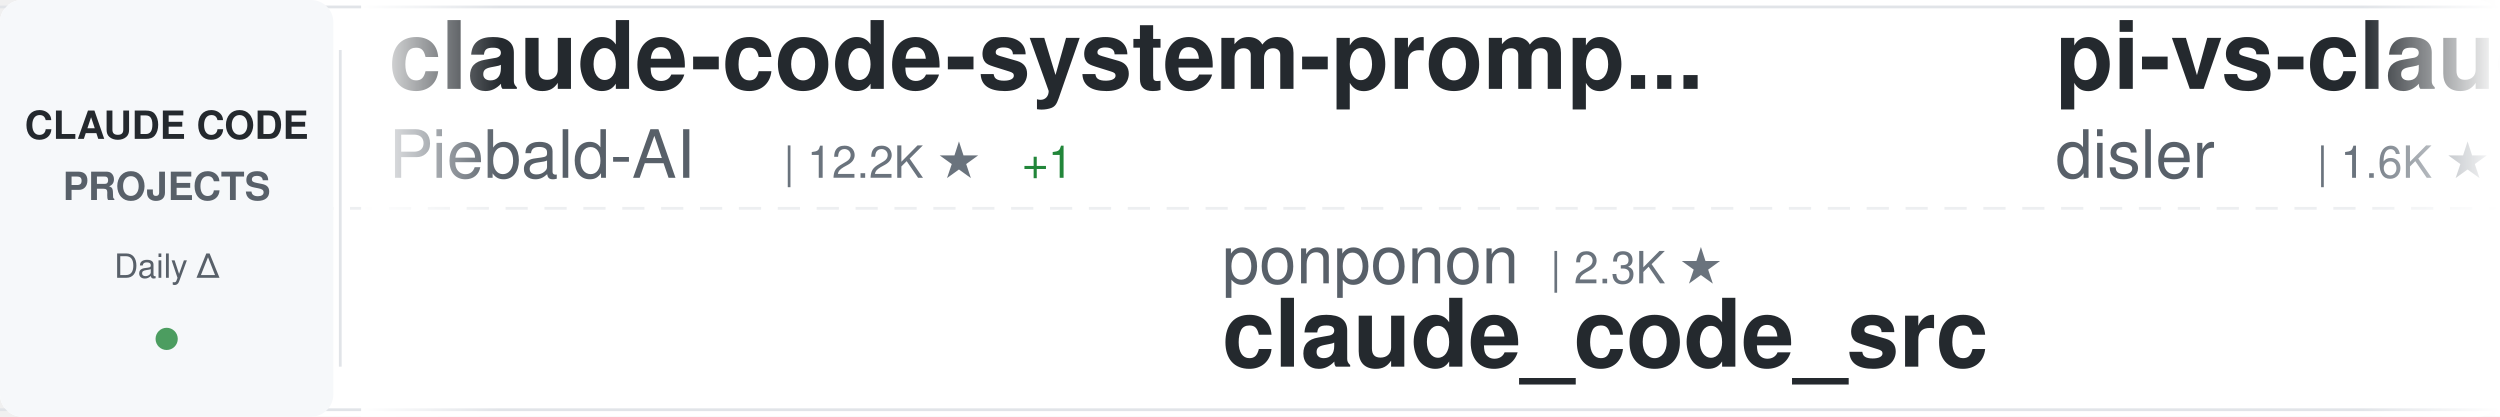
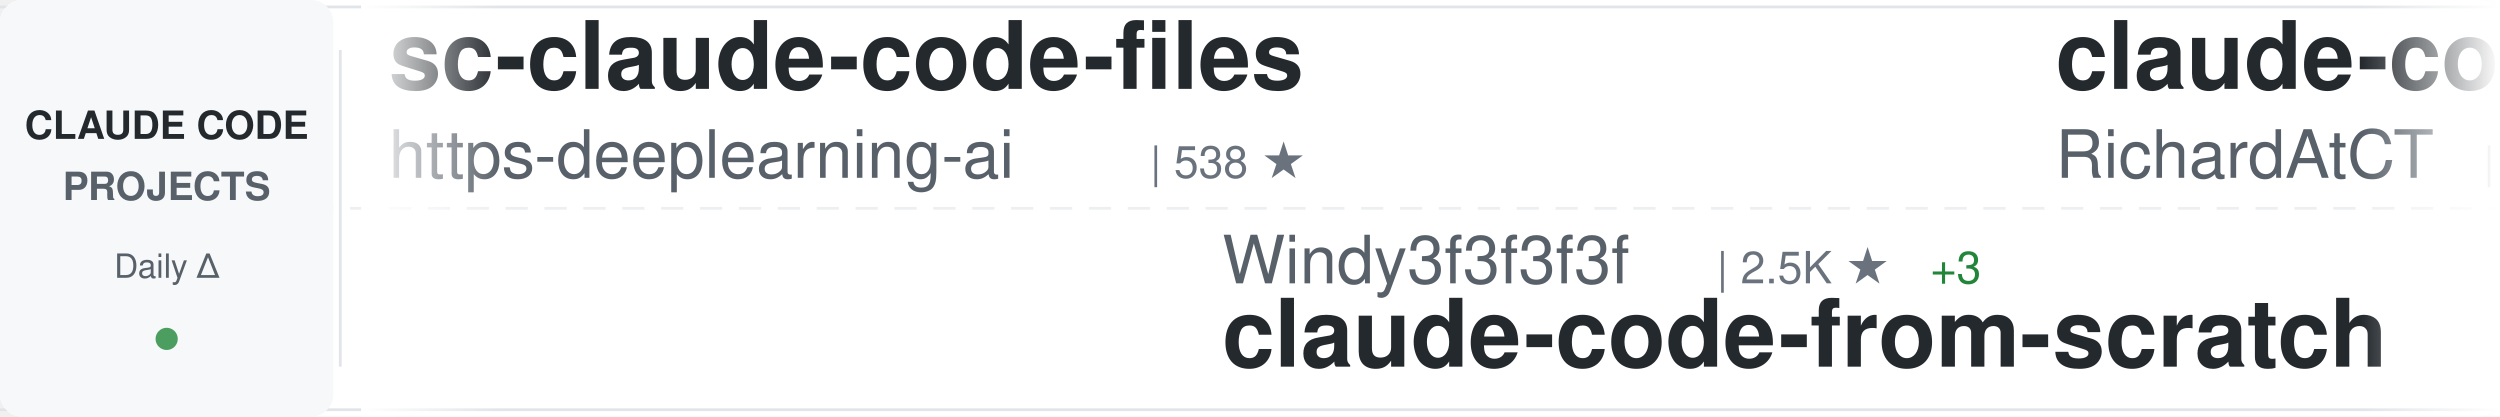
<svg xmlns="http://www.w3.org/2000/svg" width="900" height="150">
  <defs>
    <linearGradient id="awesomeLeftFade" x1="0%" y1="0%" x2="100%" y2="0%">
      <stop offset="0%" style="stop-color:#ffffff;stop-opacity:1" />
      <stop offset="100%" style="stop-color:#ffffff;stop-opacity:0" />
    </linearGradient>
    <linearGradient id="awesomeRightFade" x1="0%" y1="0%" x2="100%" y2="0%">
      <stop offset="0%" style="stop-color:#ffffff;stop-opacity:0" />
      <stop offset="100%" style="stop-color:#ffffff;stop-opacity:1" />
    </linearGradient>
  </defs>
  <rect width="900" height="150" fill="#ffffff" rx="8" />
  <rect x="0" y="2" width="900" height="1" fill="#e1e4e8" />
  <rect x="0" y="147" width="900" height="1" fill="#e1e4e8" />
  <line x1="0" y1="75" x2="900" y2="75" stroke="#e1e4e8" stroke-width="1" stroke-dasharray="8 6" opacity="0.6" />
  <rect x="0" y="0" width="120" height="150" fill="#f6f8fa" rx="8" />
  <text x="60" y="50" font-family="-apple-system, BlinkMacSystemFont, 'Segoe UI', Helvetica, Arial, sans-serif" font-size="14" font-weight="600" fill="#24292e" text-anchor="middle">CLAUDE CODE</text>
  <text x="60" y="72" font-family="-apple-system, BlinkMacSystemFont, 'Segoe UI', Helvetica, Arial, sans-serif" font-size="14" font-weight="600" fill="#586069" text-anchor="middle">PROJECTS</text>
  <text x="60" y="100" font-family="-apple-system, BlinkMacSystemFont, 'Segoe UI', Helvetica, Arial, sans-serif" font-size="12" font-weight="500" fill="#586069" text-anchor="middle">Daily Δ</text>
  <circle cx="60" cy="122" r="4" fill="#22863a" opacity="0.8" />
  <rect x="122" y="18" width="1" height="114" fill="#e1e4e8" />
  <clipPath id="awesomeTickerClip">
    <rect x="130" y="0" width="770" height="150" />
  </clipPath>
  <g clip-path="url(#awesomeTickerClip)">
    <g id="awesomeTickerItems">
      <animateTransform attributeName="transform" attributeType="XML" type="translate" from="0 0" to="-3000 0" dur="54s" repeatCount="indefinite" />
      <g transform="translate(0, 0)">
-         <text x="140" y="32" font-family="-apple-system, BlinkMacSystemFont, 'Segoe UI', Helvetica, Arial, sans-serif" font-size="34" font-weight="600" fill="#24292e">claude-code-system-promp...</text>
-         <text x="140" y="64" font-family="-apple-system, BlinkMacSystemFont, 'Segoe UI', Helvetica, Arial, sans-serif" font-size="24" font-weight="400" fill="#586069">Piebald-AI</text>
-         <text x="282" y="64" font-family="-apple-system, BlinkMacSystemFont, 'Segoe UI', Helvetica, Arial, sans-serif" font-size="16" font-weight="500" fill="#6a737d">| 12.2K ★</text>
-         <text x="368" y="64" font-family="-apple-system, BlinkMacSystemFont, 'Segoe UI', Helvetica, Arial, sans-serif" font-size="16" font-weight="500" fill="#22863a"> +1</text>
+         <text x="140" y="32" font-family="-apple-system, BlinkMacSystemFont, 'Segoe UI', Helvetica, Arial, sans-serif" font-size="34" font-weight="600" fill="#24292e">sc-claude-code-files</text>
+         <text x="140" y="64" font-family="-apple-system, BlinkMacSystemFont, 'Segoe UI', Helvetica, Arial, sans-serif" font-size="24" font-weight="400" fill="#586069">https-deeplearning-ai</text>
+         <text x="414" y="64" font-family="-apple-system, BlinkMacSystemFont, 'Segoe UI', Helvetica, Arial, sans-serif" font-size="16" font-weight="500" fill="#6a737d">| 538 ★</text>
      </g>
      <g transform="translate(300, 0)">
-         <text x="140" y="102" font-family="-apple-system, BlinkMacSystemFont, 'Segoe UI', Helvetica, Arial, sans-serif" font-size="24" font-weight="400" fill="#586069">ponponon</text>
-         <text x="258" y="102" font-family="-apple-system, BlinkMacSystemFont, 'Segoe UI', Helvetica, Arial, sans-serif" font-size="16" font-weight="500" fill="#6a737d">| 2.3K ★</text>
-         <text x="140" y="132" font-family="-apple-system, BlinkMacSystemFont, 'Segoe UI', Helvetica, Arial, sans-serif" font-size="34" font-weight="600" fill="#24292e">claude_code_src</text>
+         <text x="140" y="102" font-family="-apple-system, BlinkMacSystemFont, 'Segoe UI', Helvetica, Arial, sans-serif" font-size="24" font-weight="400" fill="#586069">Windy3f3f3f3f</text>
+         <text x="318" y="102" font-family="-apple-system, BlinkMacSystemFont, 'Segoe UI', Helvetica, Arial, sans-serif" font-size="16" font-weight="500" fill="#6a737d">| 2.5K ★</text>
+         <text x="395" y="102" font-family="-apple-system, BlinkMacSystemFont, 'Segoe UI', Helvetica, Arial, sans-serif" font-size="16" font-weight="500" fill="#22863a"> +3</text>
+         <text x="140" y="132" font-family="-apple-system, BlinkMacSystemFont, 'Segoe UI', Helvetica, Arial, sans-serif" font-size="34" font-weight="600" fill="#24292e">claude-code-from-scratch</text>
      </g>
      <g transform="translate(600, 0)">
-         <text x="140" y="32" font-family="-apple-system, BlinkMacSystemFont, 'Segoe UI', Helvetica, Arial, sans-serif" font-size="34" font-weight="600" fill="#24292e">pi-vs-claude-code</text>
-         <text x="140" y="64" font-family="-apple-system, BlinkMacSystemFont, 'Segoe UI', Helvetica, Arial, sans-serif" font-size="24" font-weight="400" fill="#586069">disler</text>
-         <text x="234" y="64" font-family="-apple-system, BlinkMacSystemFont, 'Segoe UI', Helvetica, Arial, sans-serif" font-size="16" font-weight="500" fill="#6a737d">| 1.6K ★</text>
-         <text x="311" y="64" font-family="-apple-system, BlinkMacSystemFont, 'Segoe UI', Helvetica, Arial, sans-serif" font-size="16" font-weight="500" fill="#cb2431"> -1</text>
+         <text x="140" y="32" font-family="-apple-system, BlinkMacSystemFont, 'Segoe UI', Helvetica, Arial, sans-serif" font-size="34" font-weight="600" fill="#24292e">claude-code-telegram</text>
+         <text x="140" y="64" font-family="-apple-system, BlinkMacSystemFont, 'Segoe UI', Helvetica, Arial, sans-serif" font-size="24" font-weight="400" fill="#586069">RichardAtCT</text>
+         <text x="294" y="64" font-family="-apple-system, BlinkMacSystemFont, 'Segoe UI', Helvetica, Arial, sans-serif" font-size="16" font-weight="500" fill="#6a737d">| 2.8K ★</text>
      </g>
      <g transform="translate(900, 0)">
-         <text x="140" y="102" font-family="-apple-system, BlinkMacSystemFont, 'Segoe UI', Helvetica, Arial, sans-serif" font-size="24" font-weight="400" fill="#586069">huangjia2019</text>
-         <text x="306" y="102" font-family="-apple-system, BlinkMacSystemFont, 'Segoe UI', Helvetica, Arial, sans-serif" font-size="16" font-weight="500" fill="#6a737d">| 1.0K ★</text>
-         <text x="140" y="132" font-family="-apple-system, BlinkMacSystemFont, 'Segoe UI', Helvetica, Arial, sans-serif" font-size="34" font-weight="600" fill="#24292e">claude-code-engineering</text>
+         <text x="140" y="102" font-family="-apple-system, BlinkMacSystemFont, 'Segoe UI', Helvetica, Arial, sans-serif" font-size="24" font-weight="400" fill="#586069">ChrisWiles</text>
+         <text x="282" y="102" font-family="-apple-system, BlinkMacSystemFont, 'Segoe UI', Helvetica, Arial, sans-serif" font-size="16" font-weight="500" fill="#6a737d">| 6.0K ★</text>
+         <text x="140" y="132" font-family="-apple-system, BlinkMacSystemFont, 'Segoe UI', Helvetica, Arial, sans-serif" font-size="34" font-weight="600" fill="#24292e">claude-code-showcase</text>
      </g>
      <g transform="translate(1200, 0)">
-         <text x="140" y="32" font-family="-apple-system, BlinkMacSystemFont, 'Segoe UI', Helvetica, Arial, sans-serif" font-size="34" font-weight="600" fill="#24292e">Claude-Code-Source-Study</text>
-         <text x="140" y="64" font-family="-apple-system, BlinkMacSystemFont, 'Segoe UI', Helvetica, Arial, sans-serif" font-size="24" font-weight="400" fill="#586069">luyao618</text>
-         <text x="258" y="64" font-family="-apple-system, BlinkMacSystemFont, 'Segoe UI', Helvetica, Arial, sans-serif" font-size="16" font-weight="500" fill="#6a737d">| 1.6K ★</text>
+         <text x="140" y="32" font-family="-apple-system, BlinkMacSystemFont, 'Segoe UI', Helvetica, Arial, sans-serif" font-size="34" font-weight="600" fill="#24292e">everything-claude-code-z...</text>
+         <text x="140" y="64" font-family="-apple-system, BlinkMacSystemFont, 'Segoe UI', Helvetica, Arial, sans-serif" font-size="24" font-weight="400" fill="#586069">xu-xiang</text>
+         <text x="258" y="64" font-family="-apple-system, BlinkMacSystemFont, 'Segoe UI', Helvetica, Arial, sans-serif" font-size="16" font-weight="500" fill="#6a737d">| 1.8K ★</text>
      </g>
      <g transform="translate(1500, 0)">
-         <text x="140" y="102" font-family="-apple-system, BlinkMacSystemFont, 'Segoe UI', Helvetica, Arial, sans-serif" font-size="24" font-weight="400" fill="#586069">simonw</text>
-         <text x="234" y="102" font-family="-apple-system, BlinkMacSystemFont, 'Segoe UI', Helvetica, Arial, sans-serif" font-size="16" font-weight="500" fill="#6a737d">| 1.7K ★</text>
-         <text x="140" y="132" font-family="-apple-system, BlinkMacSystemFont, 'Segoe UI', Helvetica, Arial, sans-serif" font-size="34" font-weight="600" fill="#24292e">claude-code-transcripts</text>
+         <text x="140" y="102" font-family="-apple-system, BlinkMacSystemFont, 'Segoe UI', Helvetica, Arial, sans-serif" font-size="24" font-weight="400" fill="#586069">luyao618</text>
+         <text x="258" y="102" font-family="-apple-system, BlinkMacSystemFont, 'Segoe UI', Helvetica, Arial, sans-serif" font-size="16" font-weight="500" fill="#6a737d">| 1.6K ★</text>
+         <text x="140" y="132" font-family="-apple-system, BlinkMacSystemFont, 'Segoe UI', Helvetica, Arial, sans-serif" font-size="34" font-weight="600" fill="#24292e">Claude-Code-Source-Study</text>
      </g>
      <g transform="translate(1800, 0)">
-         <text x="140" y="32" font-family="-apple-system, BlinkMacSystemFont, 'Segoe UI', Helvetica, Arial, sans-serif" font-size="34" font-weight="600" fill="#24292e">Claude-Code-Game-Studios</text>
-         <text x="140" y="64" font-family="-apple-system, BlinkMacSystemFont, 'Segoe UI', Helvetica, Arial, sans-serif" font-size="24" font-weight="400" fill="#586069">Donchitos</text>
-         <text x="270" y="64" font-family="-apple-system, BlinkMacSystemFont, 'Segoe UI', Helvetica, Arial, sans-serif" font-size="16" font-weight="500" fill="#6a737d">| 23.7K ★</text>
-         <text x="356" y="64" font-family="-apple-system, BlinkMacSystemFont, 'Segoe UI', Helvetica, Arial, sans-serif" font-size="16" font-weight="500" fill="#22863a"> +1</text>
+         <text x="140" y="32" font-family="-apple-system, BlinkMacSystemFont, 'Segoe UI', Helvetica, Arial, sans-serif" font-size="34" font-weight="600" fill="#24292e">claude-code-rust</text>
+         <text x="140" y="64" font-family="-apple-system, BlinkMacSystemFont, 'Segoe UI', Helvetica, Arial, sans-serif" font-size="24" font-weight="400" fill="#586069">lorryjovens-hub</text>
+         <text x="342" y="64" font-family="-apple-system, BlinkMacSystemFont, 'Segoe UI', Helvetica, Arial, sans-serif" font-size="16" font-weight="500" fill="#6a737d">| 1.7K ★</text>
      </g>
      <g transform="translate(2100, 0)">
-         <text x="140" y="102" font-family="-apple-system, BlinkMacSystemFont, 'Segoe UI', Helvetica, Arial, sans-serif" font-size="24" font-weight="400" fill="#586069">zstmfhy</text>
-         <text x="246" y="102" font-family="-apple-system, BlinkMacSystemFont, 'Segoe UI', Helvetica, Arial, sans-serif" font-size="16" font-weight="500" fill="#6a737d">| 190 ★</text>
-         <text x="140" y="132" font-family="-apple-system, BlinkMacSystemFont, 'Segoe UI', Helvetica, Arial, sans-serif" font-size="34" font-weight="600" fill="#24292e">Claude-code</text>
+         <text x="140" y="102" font-family="-apple-system, BlinkMacSystemFont, 'Segoe UI', Helvetica, Arial, sans-serif" font-size="24" font-weight="400" fill="#586069">jeremylongshore</text>
+         <text x="342" y="102" font-family="-apple-system, BlinkMacSystemFont, 'Segoe UI', Helvetica, Arial, sans-serif" font-size="16" font-weight="500" fill="#6a737d">| 2.6K ★</text>
+         <text x="140" y="132" font-family="-apple-system, BlinkMacSystemFont, 'Segoe UI', Helvetica, Arial, sans-serif" font-size="34" font-weight="600" fill="#24292e">claude-code-plugins-plus...</text>
      </g>
      <g transform="translate(2400, 0)">
-         <text x="140" y="32" font-family="-apple-system, BlinkMacSystemFont, 'Segoe UI', Helvetica, Arial, sans-serif" font-size="34" font-weight="600" fill="#24292e">Dive-into-Claude-Code</text>
-         <text x="140" y="64" font-family="-apple-system, BlinkMacSystemFont, 'Segoe UI', Helvetica, Arial, sans-serif" font-size="24" font-weight="400" fill="#586069">VILA-Lab</text>
-         <text x="258" y="64" font-family="-apple-system, BlinkMacSystemFont, 'Segoe UI', Helvetica, Arial, sans-serif" font-size="16" font-weight="500" fill="#6a737d">| 2.0K ★</text>
+         <text x="140" y="32" font-family="-apple-system, BlinkMacSystemFont, 'Segoe UI', Helvetica, Arial, sans-serif" font-size="34" font-weight="600" fill="#24292e">claude-code-rev</text>
+         <text x="140" y="64" font-family="-apple-system, BlinkMacSystemFont, 'Segoe UI', Helvetica, Arial, sans-serif" font-size="24" font-weight="400" fill="#586069">oboard</text>
+         <text x="234" y="64" font-family="-apple-system, BlinkMacSystemFont, 'Segoe UI', Helvetica, Arial, sans-serif" font-size="16" font-weight="500" fill="#6a737d">| 3.3K ★</text>
      </g>
      <g transform="translate(2700, 0)">
-         <text x="140" y="102" font-family="-apple-system, BlinkMacSystemFont, 'Segoe UI', Helvetica, Arial, sans-serif" font-size="24" font-weight="400" fill="#586069">liuup</text>
-         <text x="222" y="102" font-family="-apple-system, BlinkMacSystemFont, 'Segoe UI', Helvetica, Arial, sans-serif" font-size="16" font-weight="500" fill="#6a737d">| 3.7K ★</text>
-         <text x="140" y="132" font-family="-apple-system, BlinkMacSystemFont, 'Segoe UI', Helvetica, Arial, sans-serif" font-size="34" font-weight="600" fill="#24292e">claude-code-analysis</text>
+         <text x="140" y="102" font-family="-apple-system, BlinkMacSystemFont, 'Segoe UI', Helvetica, Arial, sans-serif" font-size="24" font-weight="400" fill="#586069">davila7</text>
+         <text x="246" y="102" font-family="-apple-system, BlinkMacSystemFont, 'Segoe UI', Helvetica, Arial, sans-serif" font-size="16" font-weight="500" fill="#6a737d">| 30.2K ★</text>
+         <text x="332" y="102" font-family="-apple-system, BlinkMacSystemFont, 'Segoe UI', Helvetica, Arial, sans-serif" font-size="16" font-weight="500" fill="#22863a"> +3</text>
+         <text x="140" y="132" font-family="-apple-system, BlinkMacSystemFont, 'Segoe UI', Helvetica, Arial, sans-serif" font-size="34" font-weight="600" fill="#24292e">claude-code-templates</text>
      </g>
      <g transform="translate(3000, 0)">
-         <text x="140" y="32" font-family="-apple-system, BlinkMacSystemFont, 'Segoe UI', Helvetica, Arial, sans-serif" font-size="34" font-weight="600" fill="#24292e">claude-code-system-promp...</text>
-         <text x="140" y="64" font-family="-apple-system, BlinkMacSystemFont, 'Segoe UI', Helvetica, Arial, sans-serif" font-size="24" font-weight="400" fill="#586069">Piebald-AI</text>
-         <text x="282" y="64" font-family="-apple-system, BlinkMacSystemFont, 'Segoe UI', Helvetica, Arial, sans-serif" font-size="16" font-weight="500" fill="#6a737d">| 12.2K ★</text>
-         <text x="368" y="64" font-family="-apple-system, BlinkMacSystemFont, 'Segoe UI', Helvetica, Arial, sans-serif" font-size="16" font-weight="500" fill="#22863a"> +1</text>
+         <text x="140" y="32" font-family="-apple-system, BlinkMacSystemFont, 'Segoe UI', Helvetica, Arial, sans-serif" font-size="34" font-weight="600" fill="#24292e">sc-claude-code-files</text>
+         <text x="140" y="64" font-family="-apple-system, BlinkMacSystemFont, 'Segoe UI', Helvetica, Arial, sans-serif" font-size="24" font-weight="400" fill="#586069">https-deeplearning-ai</text>
+         <text x="414" y="64" font-family="-apple-system, BlinkMacSystemFont, 'Segoe UI', Helvetica, Arial, sans-serif" font-size="16" font-weight="500" fill="#6a737d">| 538 ★</text>
      </g>
      <g transform="translate(3300, 0)">
-         <text x="140" y="102" font-family="-apple-system, BlinkMacSystemFont, 'Segoe UI', Helvetica, Arial, sans-serif" font-size="24" font-weight="400" fill="#586069">ponponon</text>
-         <text x="258" y="102" font-family="-apple-system, BlinkMacSystemFont, 'Segoe UI', Helvetica, Arial, sans-serif" font-size="16" font-weight="500" fill="#6a737d">| 2.3K ★</text>
-         <text x="140" y="132" font-family="-apple-system, BlinkMacSystemFont, 'Segoe UI', Helvetica, Arial, sans-serif" font-size="34" font-weight="600" fill="#24292e">claude_code_src</text>
+         <text x="140" y="102" font-family="-apple-system, BlinkMacSystemFont, 'Segoe UI', Helvetica, Arial, sans-serif" font-size="24" font-weight="400" fill="#586069">Windy3f3f3f3f</text>
+         <text x="318" y="102" font-family="-apple-system, BlinkMacSystemFont, 'Segoe UI', Helvetica, Arial, sans-serif" font-size="16" font-weight="500" fill="#6a737d">| 2.5K ★</text>
+         <text x="395" y="102" font-family="-apple-system, BlinkMacSystemFont, 'Segoe UI', Helvetica, Arial, sans-serif" font-size="16" font-weight="500" fill="#22863a"> +3</text>
+         <text x="140" y="132" font-family="-apple-system, BlinkMacSystemFont, 'Segoe UI', Helvetica, Arial, sans-serif" font-size="34" font-weight="600" fill="#24292e">claude-code-from-scratch</text>
      </g>
      <g transform="translate(3600, 0)">
-         <text x="140" y="32" font-family="-apple-system, BlinkMacSystemFont, 'Segoe UI', Helvetica, Arial, sans-serif" font-size="34" font-weight="600" fill="#24292e">pi-vs-claude-code</text>
-         <text x="140" y="64" font-family="-apple-system, BlinkMacSystemFont, 'Segoe UI', Helvetica, Arial, sans-serif" font-size="24" font-weight="400" fill="#586069">disler</text>
-         <text x="234" y="64" font-family="-apple-system, BlinkMacSystemFont, 'Segoe UI', Helvetica, Arial, sans-serif" font-size="16" font-weight="500" fill="#6a737d">| 1.6K ★</text>
-         <text x="311" y="64" font-family="-apple-system, BlinkMacSystemFont, 'Segoe UI', Helvetica, Arial, sans-serif" font-size="16" font-weight="500" fill="#cb2431"> -1</text>
+         <text x="140" y="32" font-family="-apple-system, BlinkMacSystemFont, 'Segoe UI', Helvetica, Arial, sans-serif" font-size="34" font-weight="600" fill="#24292e">claude-code-telegram</text>
+         <text x="140" y="64" font-family="-apple-system, BlinkMacSystemFont, 'Segoe UI', Helvetica, Arial, sans-serif" font-size="24" font-weight="400" fill="#586069">RichardAtCT</text>
+         <text x="294" y="64" font-family="-apple-system, BlinkMacSystemFont, 'Segoe UI', Helvetica, Arial, sans-serif" font-size="16" font-weight="500" fill="#6a737d">| 2.8K ★</text>
      </g>
      <g transform="translate(3900, 0)">
-         <text x="140" y="102" font-family="-apple-system, BlinkMacSystemFont, 'Segoe UI', Helvetica, Arial, sans-serif" font-size="24" font-weight="400" fill="#586069">huangjia2019</text>
-         <text x="306" y="102" font-family="-apple-system, BlinkMacSystemFont, 'Segoe UI', Helvetica, Arial, sans-serif" font-size="16" font-weight="500" fill="#6a737d">| 1.0K ★</text>
-         <text x="140" y="132" font-family="-apple-system, BlinkMacSystemFont, 'Segoe UI', Helvetica, Arial, sans-serif" font-size="34" font-weight="600" fill="#24292e">claude-code-engineering</text>
+         <text x="140" y="102" font-family="-apple-system, BlinkMacSystemFont, 'Segoe UI', Helvetica, Arial, sans-serif" font-size="24" font-weight="400" fill="#586069">ChrisWiles</text>
+         <text x="282" y="102" font-family="-apple-system, BlinkMacSystemFont, 'Segoe UI', Helvetica, Arial, sans-serif" font-size="16" font-weight="500" fill="#6a737d">| 6.0K ★</text>
+         <text x="140" y="132" font-family="-apple-system, BlinkMacSystemFont, 'Segoe UI', Helvetica, Arial, sans-serif" font-size="34" font-weight="600" fill="#24292e">claude-code-showcase</text>
      </g>
    </g>
  </g>
  <rect x="130" y="0" width="50" height="150" fill="url(#awesomeLeftFade)" />
  <rect x="850" y="0" width="50" height="150" fill="url(#awesomeRightFade)" />
</svg>
